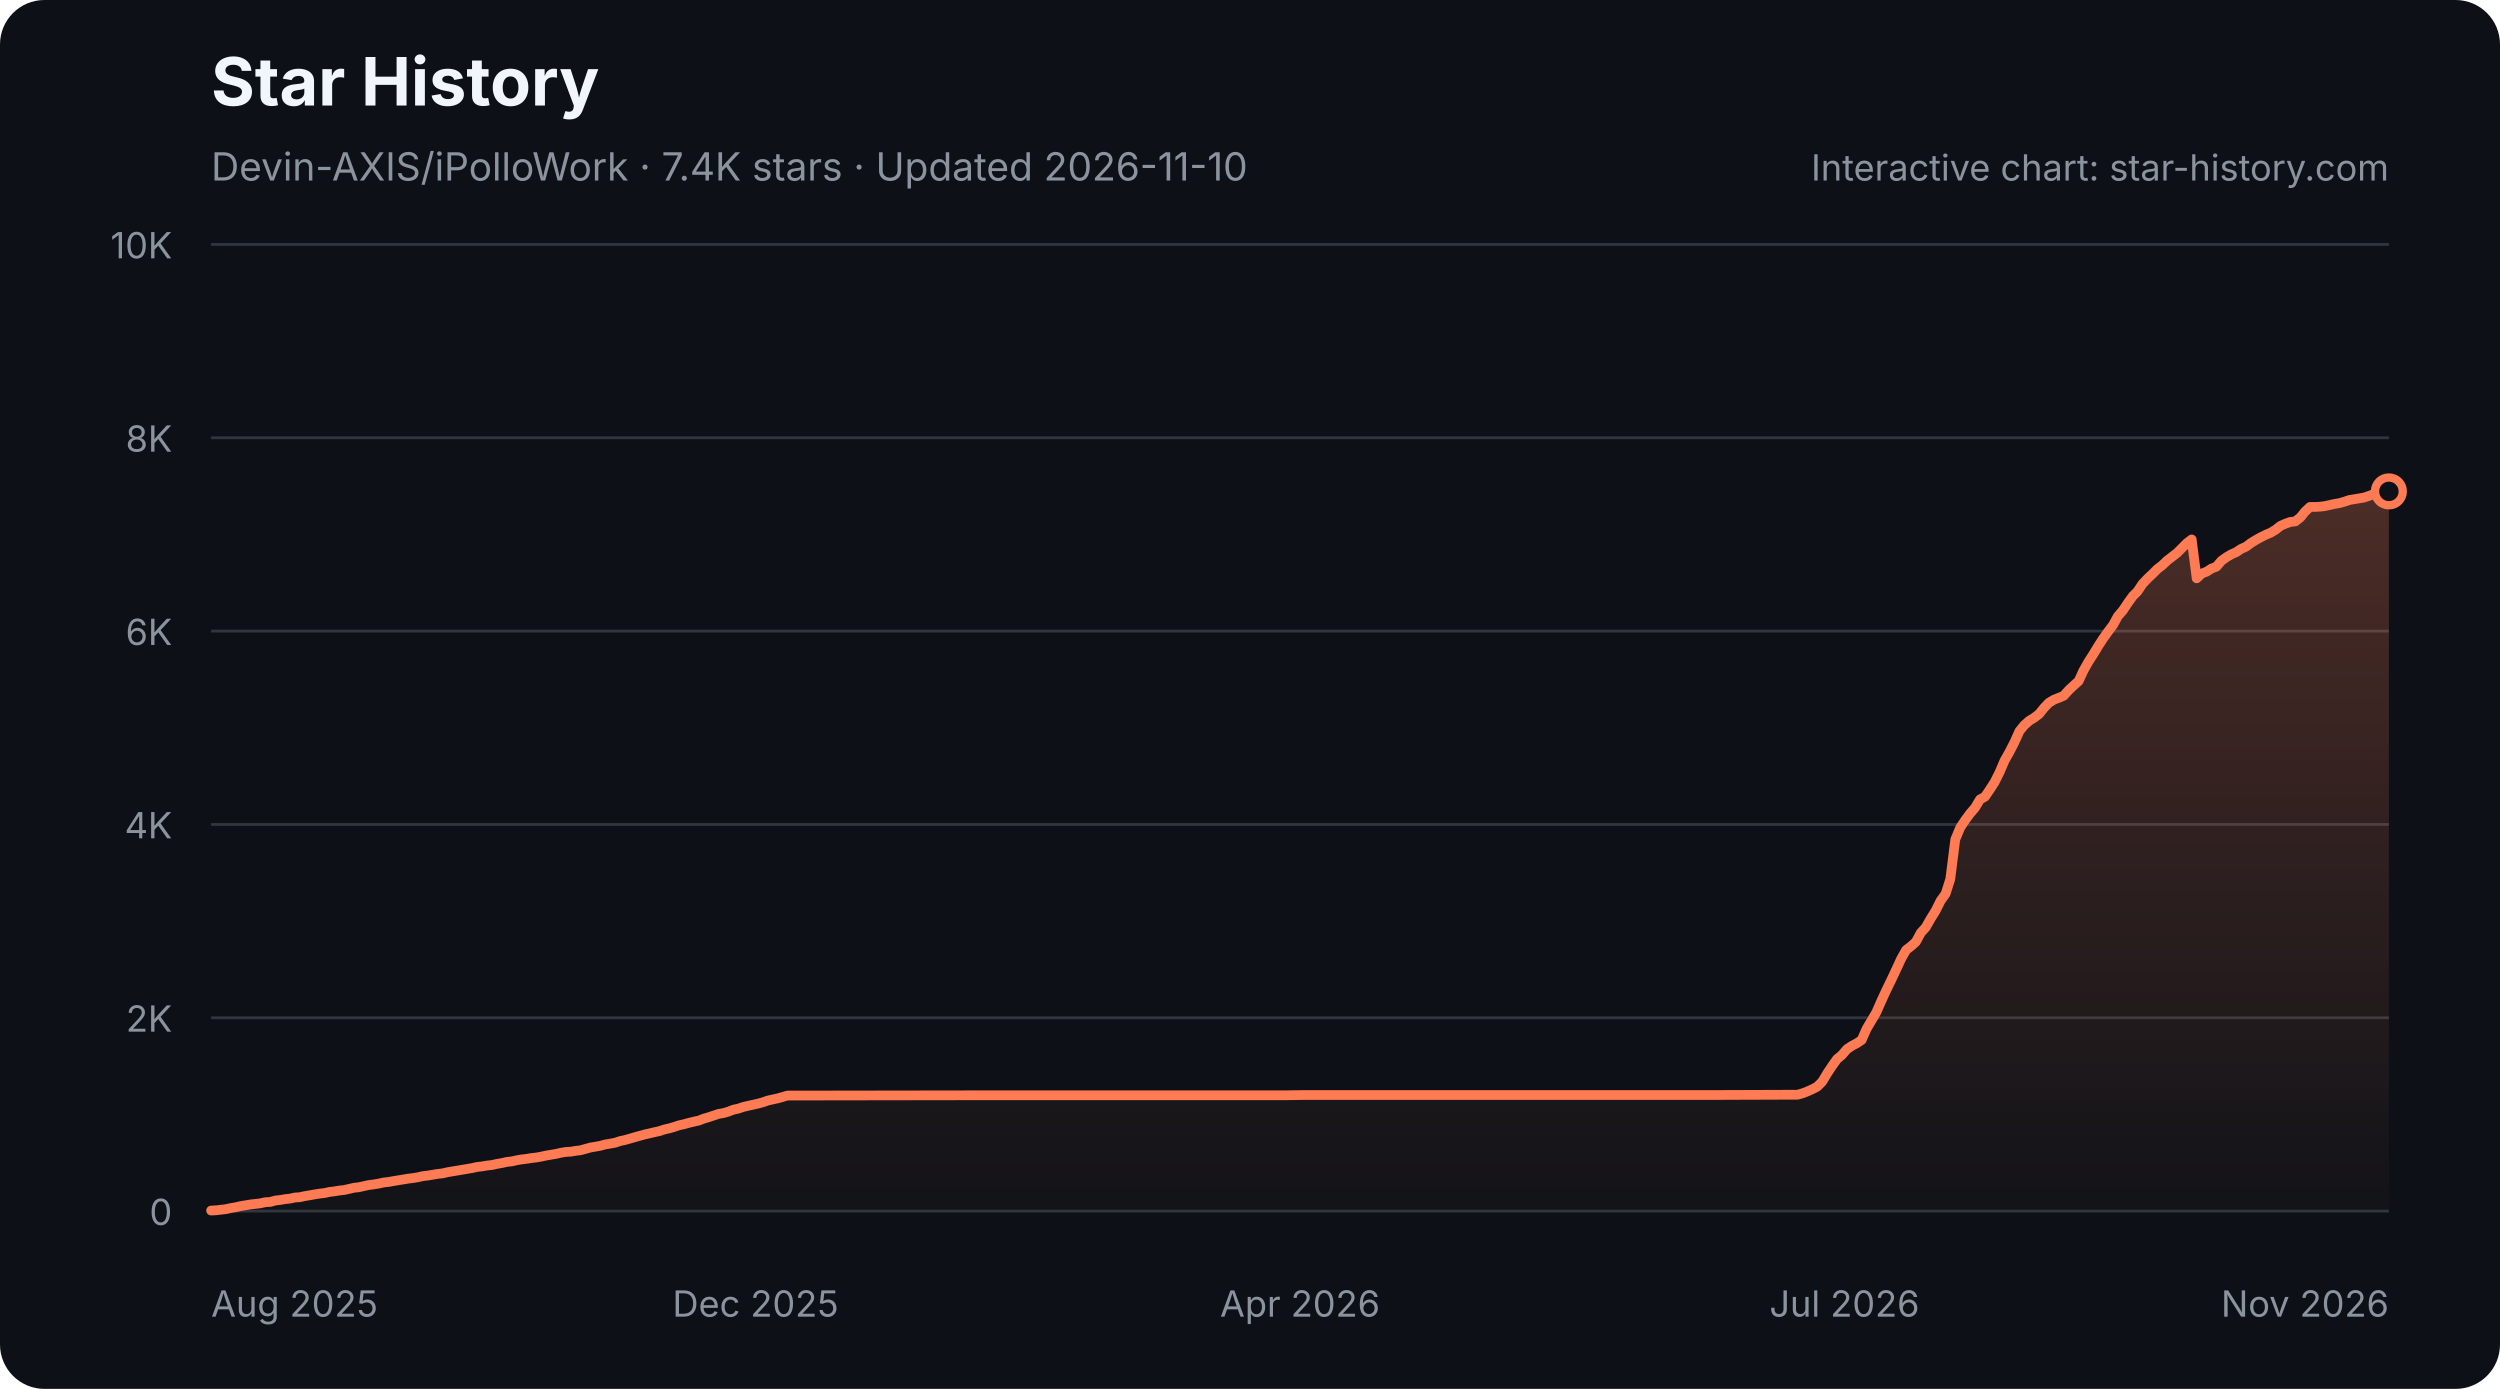
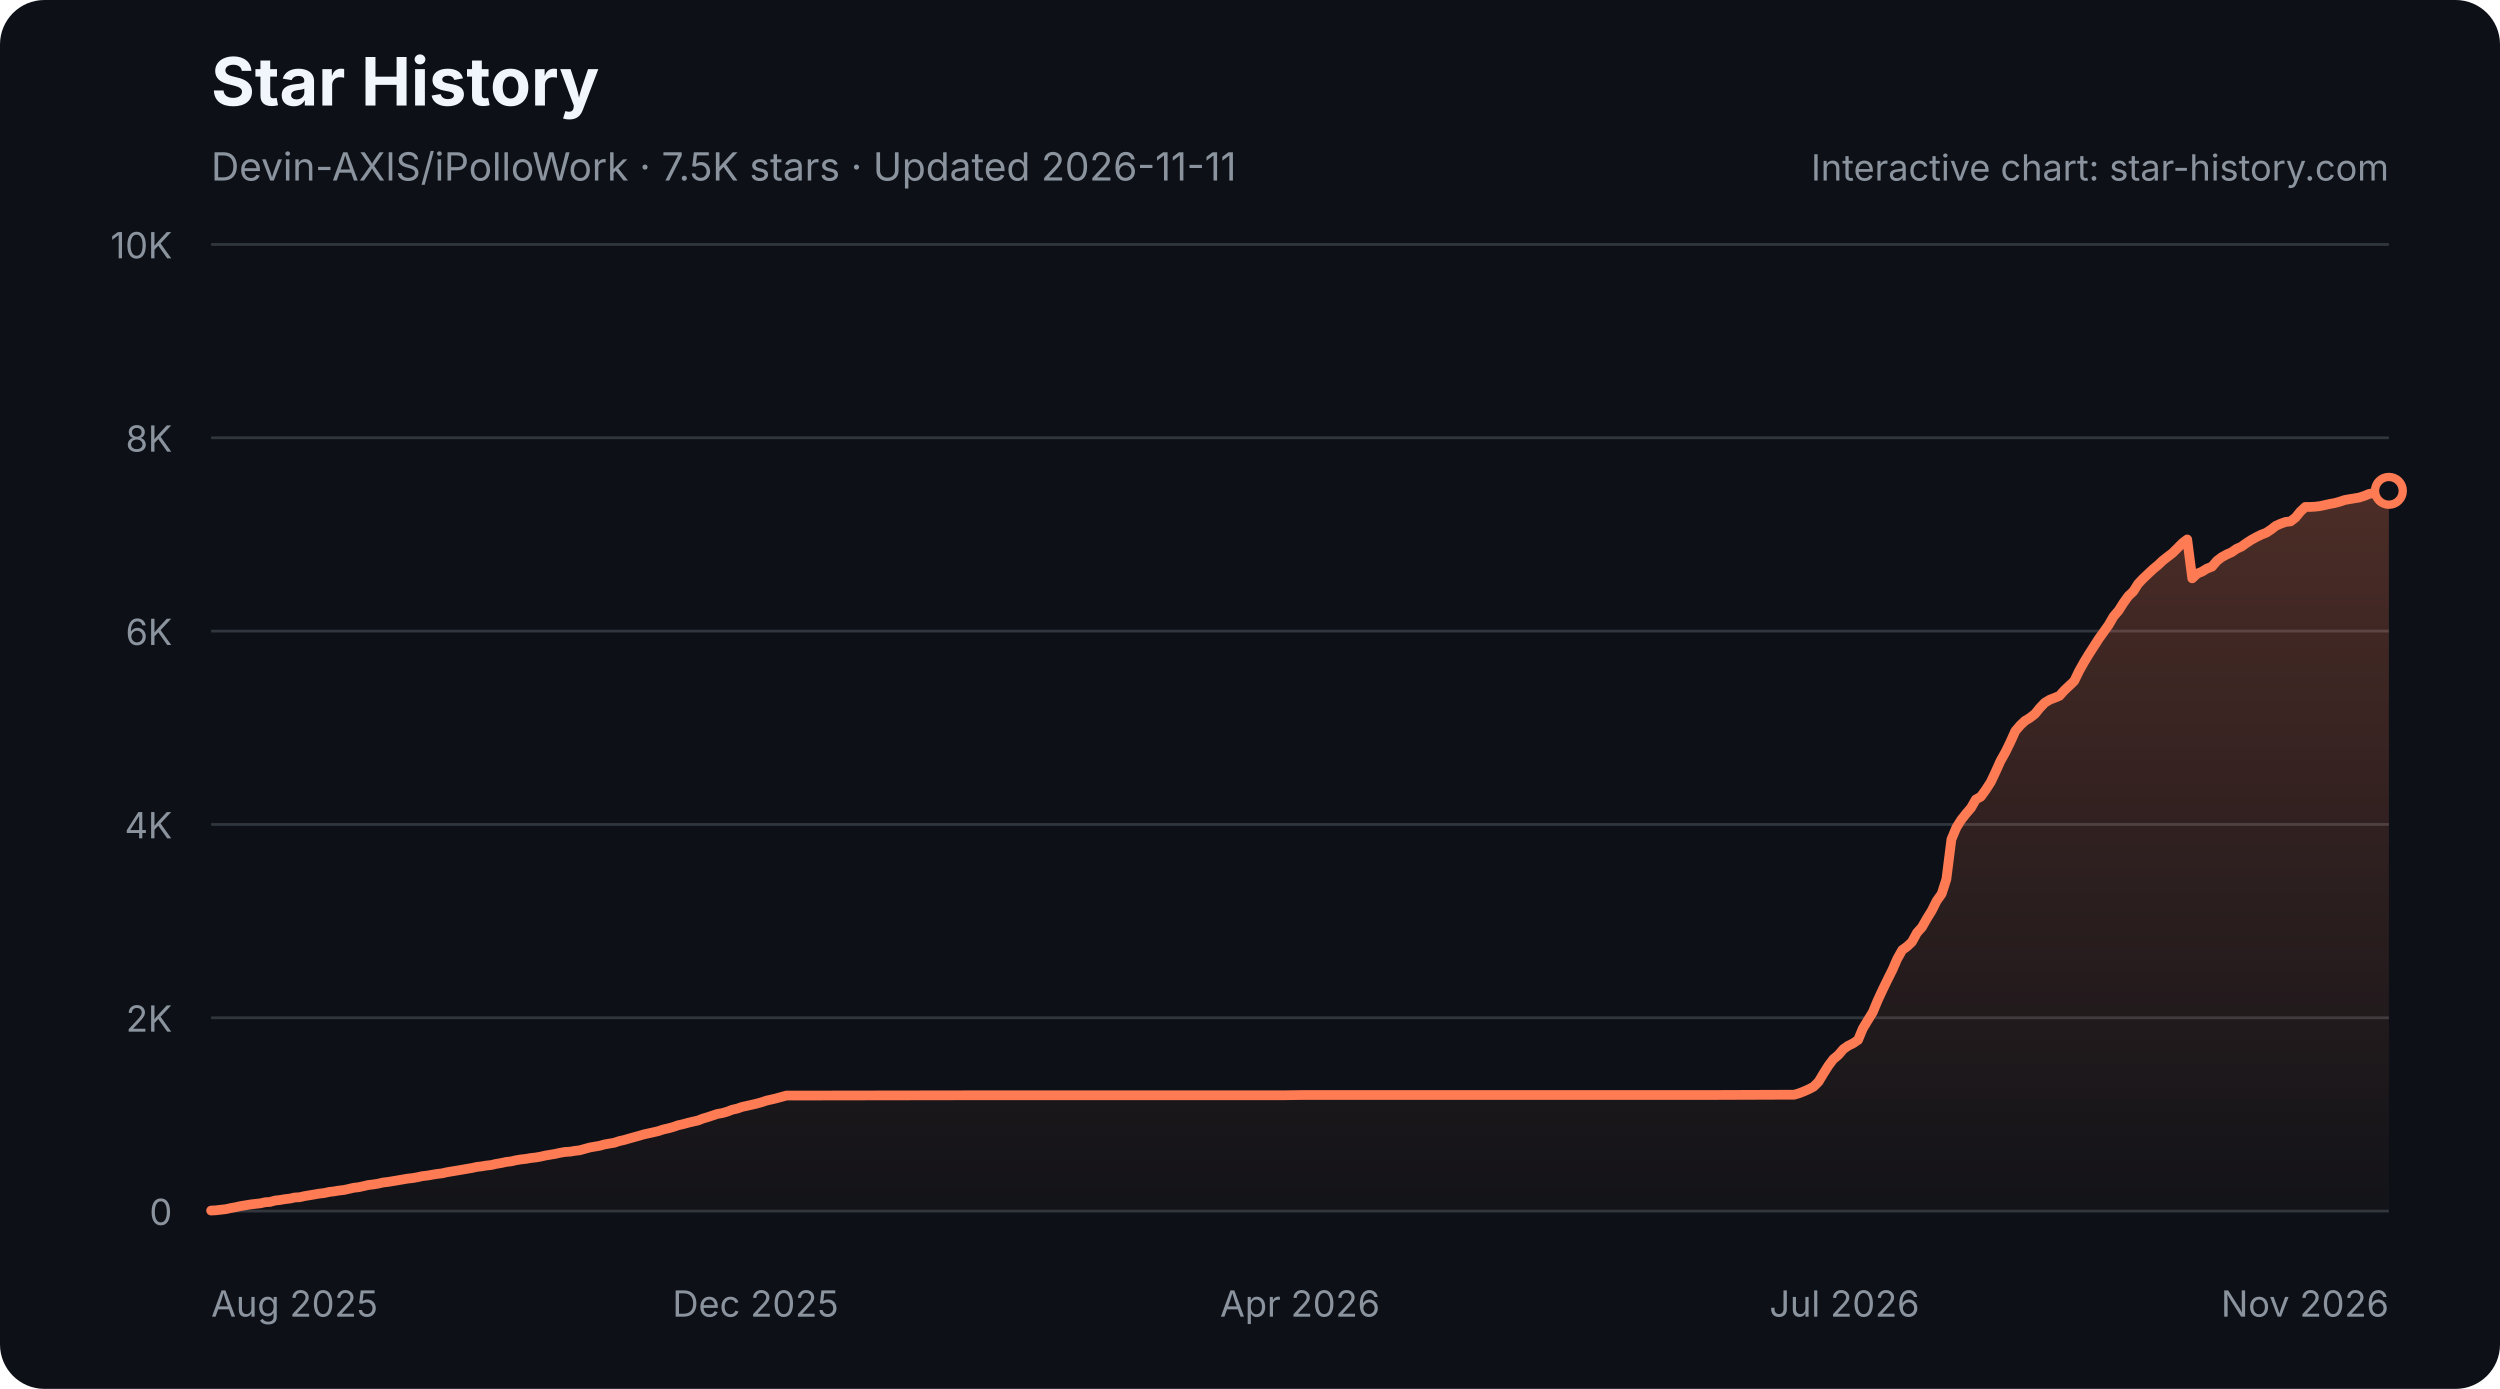
<svg xmlns="http://www.w3.org/2000/svg" width="900" height="500" viewBox="0 0 900 500" role="img" aria-labelledby="star-history-dark-title star-history-dark-description">
  <defs>
    <linearGradient id="star-history-dark-fill" x1="0" x2="0" y1="0" y2="1">
      <stop offset="0%" stop-color="#ff7b54" stop-opacity="0.26" />
      <stop offset="100%" stop-color="#ff7b54" stop-opacity="0.02" />
    </linearGradient>
  </defs>
  <rect width="900" height="500" rx="16" fill="#0d1117" />
  <text x="76" y="38" fill="#f0f6fc" font-family="-apple-system,BlinkMacSystemFont,'Segoe UI',sans-serif" font-size="24" font-weight="700">Star History</text>
-   <text x="76" y="65" fill="#8b949e" font-family="-apple-system,BlinkMacSystemFont,'Segoe UI',sans-serif" font-size="14">Devin-AXIS/iPolloWork · 7.4K stars · Updated 2026-11-10</text>
+   <text x="76" y="65" fill="#8b949e" font-family="-apple-system,BlinkMacSystemFont,'Segoe UI',sans-serif" font-size="14">Devin-AXIS/iPolloWork · 7.5K stars · Updated 2026-11-11</text>
  <g font-family="-apple-system,BlinkMacSystemFont,'Segoe UI',sans-serif">
    <line x1="76" y1="436.0" x2="860" y2="436.0" stroke="#30363d" stroke-width="1" />
    <text x="62" y="441.0" fill="#8b949e" font-size="13" text-anchor="end">0</text>
    <line x1="76" y1="366.4" x2="860" y2="366.4" stroke="#30363d" stroke-width="1" />
    <text x="62" y="371.4" fill="#8b949e" font-size="13" text-anchor="end">2K</text>
    <line x1="76" y1="296.8" x2="860" y2="296.8" stroke="#30363d" stroke-width="1" />
    <text x="62" y="301.8" fill="#8b949e" font-size="13" text-anchor="end">4K</text>
    <line x1="76" y1="227.2" x2="860" y2="227.2" stroke="#30363d" stroke-width="1" />
    <text x="62" y="232.2" fill="#8b949e" font-size="13" text-anchor="end">6K</text>
    <line x1="76" y1="157.6" x2="860" y2="157.6" stroke="#30363d" stroke-width="1" />
    <text x="62" y="162.6" fill="#8b949e" font-size="13" text-anchor="end">8K</text>
    <line x1="76" y1="88.0" x2="860" y2="88.0" stroke="#30363d" stroke-width="1" />
    <text x="62" y="93.0" fill="#8b949e" font-size="13" text-anchor="end">10K</text>
    <text x="76.0" y="474" fill="#8b949e" font-size="13" text-anchor="start">Aug 2025</text>
    <text x="272.0" y="474" fill="#8b949e" font-size="13" text-anchor="middle">Dec 2025</text>
    <text x="468.0" y="474" fill="#8b949e" font-size="13" text-anchor="middle">Apr 2026</text>
    <text x="664.0" y="474" fill="#8b949e" font-size="13" text-anchor="middle">Jul 2026</text>
    <text x="860.0" y="474" fill="#8b949e" font-size="13" text-anchor="end">Nov 2026</text>
-     <path d="M76.0 435.8 L77.8 435.7 L79.5 435.5 L81.3 435.3 L83.1 434.9 L84.9 434.6 L86.6 434.2 L88.4 433.9 L90.2 433.6 L92.0 433.4 L93.7 433.2 L95.5 432.8 L97.3 432.7 L99.1 432.2 L100.8 432.0 L102.6 431.7 L104.4 431.5 L106.2 431.1 L107.9 431.0 L109.7 430.6 L111.5 430.3 L113.2 430.0 L115.0 429.7 L116.8 429.5 L118.6 429.1 L120.3 428.9 L122.1 428.6 L123.9 428.4 L125.7 428.0 L127.4 427.6 L129.2 427.4 L131.0 427.0 L132.8 426.6 L134.5 426.4 L136.3 426.1 L138.1 425.7 L139.9 425.5 L141.6 425.2 L143.4 424.9 L145.2 424.6 L147.0 424.3 L148.7 424.1 L150.5 423.8 L152.3 423.4 L154.0 423.2 L155.8 422.9 L157.6 422.6 L159.4 422.4 L161.1 422.0 L162.9 421.7 L164.7 421.4 L166.5 421.1 L168.2 420.8 L170.0 420.5 L171.8 420.1 L173.6 419.9 L175.3 419.6 L177.1 419.4 L178.9 419.0 L180.7 418.7 L182.4 418.3 L184.2 418.1 L186.0 417.7 L187.7 417.4 L189.5 417.2 L191.3 416.9 L193.1 416.7 L194.8 416.4 L196.6 416.0 L198.4 415.7 L200.2 415.4 L201.9 415.0 L203.7 414.7 L205.5 414.6 L207.3 414.3 L209.0 414.1 L210.8 413.6 L212.6 413.1 L214.4 412.8 L216.1 412.5 L217.9 412.0 L219.7 411.7 L221.4 411.4 L223.2 410.8 L225.0 410.4 L226.8 409.9 L228.5 409.4 L230.3 408.9 L232.1 408.4 L233.9 408.0 L235.6 407.6 L237.4 407.2 L239.2 406.6 L241.0 406.2 L242.7 405.7 L244.5 405.1 L246.3 404.7 L248.1 404.2 L249.8 403.8 L251.6 403.4 L253.4 402.7 L255.1 402.2 L256.9 401.6 L258.7 401.0 L260.5 400.7 L262.2 400.2 L264.0 399.5 L265.8 399.1 L267.6 398.5 L269.3 398.1 L271.1 397.7 L272.9 397.3 L274.7 396.8 L276.4 396.2 L278.2 395.8 L280.0 395.4 L281.8 394.9 L283.5 394.4 L285.3 394.4 L350.9 394.3 L359.8 394.3 L462.7 394.3 L469.8 394.2 L521.2 394.2 L617.0 394.2 L645.4 394.1 L647.1 394.1 L648.9 393.6 L650.7 392.9 L652.5 392.1 L654.2 391.2 L656.0 389.4 L657.8 386.4 L659.6 383.7 L661.3 381.3 L663.1 379.8 L664.9 377.7 L666.7 376.5 L668.4 375.6 L670.2 374.4 L672.0 370.3 L673.8 367.3 L675.5 364.4 L677.3 360.3 L679.1 356.4 L680.9 352.7 L682.6 349.1 L684.4 345.2 L686.2 342.0 L687.9 340.7 L689.7 339.1 L691.5 335.8 L693.3 333.8 L695.0 330.8 L696.8 327.9 L698.6 324.3 L700.4 321.8 L702.1 316.5 L703.9 302.2 L705.7 297.9 L707.5 295.2 L709.2 292.9 L711.0 290.8 L712.8 287.8 L714.6 286.8 L716.3 284.3 L718.1 281.5 L719.9 277.9 L721.6 273.9 L723.4 270.7 L725.2 267.2 L727.0 263.2 L728.7 261.1 L730.5 259.5 L732.3 258.4 L734.1 257.0 L735.8 254.9 L737.6 253.0 L739.4 251.9 L741.2 251.2 L742.9 250.5 L744.7 248.5 L746.5 246.8 L748.3 245.2 L750.0 241.5 L751.8 238.3 L753.6 235.5 L755.3 232.7 L757.1 229.9 L758.9 227.4 L760.7 225.0 L762.4 221.9 L764.2 219.8 L766.0 217.1 L767.8 214.6 L769.5 212.9 L771.3 210.2 L773.1 208.3 L774.9 206.6 L776.6 204.9 L778.4 203.5 L780.2 201.8 L782.0 200.4 L783.7 199.1 L785.5 197.3 L787.3 195.5 L789.0 194.2 L790.8 208.2 L792.6 206.5 L794.4 205.8 L796.1 204.7 L797.9 204.0 L799.7 201.9 L801.5 200.6 L803.2 199.6 L805.0 198.8 L806.8 197.6 L808.6 196.8 L810.3 195.5 L812.1 194.4 L813.9 193.4 L815.7 192.5 L817.4 191.8 L819.2 190.7 L821.0 189.3 L822.8 188.5 L824.5 187.9 L826.3 187.7 L828.1 186.3 L829.8 184.2 L831.6 182.5 L833.4 182.5 L835.2 182.4 L836.9 182.2 L838.7 181.8 L840.5 181.4 L842.3 181.1 L844.0 180.6 L845.8 180.0 L847.6 179.7 L849.4 179.4 L851.1 179.1 L852.9 178.5 L854.7 177.8 L856.5 177.5 L858.2 177.3 L860.0 176.9 L860.0 436 L76.0 436 Z" fill="url(#star-history-dark-fill)" />
-     <path d="M76.0 435.8 L77.8 435.7 L79.5 435.5 L81.3 435.3 L83.1 434.9 L84.9 434.6 L86.6 434.2 L88.4 433.9 L90.2 433.6 L92.0 433.4 L93.7 433.2 L95.5 432.8 L97.3 432.7 L99.1 432.2 L100.8 432.0 L102.6 431.7 L104.4 431.5 L106.2 431.1 L107.9 431.0 L109.7 430.6 L111.5 430.3 L113.2 430.0 L115.0 429.7 L116.8 429.5 L118.6 429.1 L120.3 428.9 L122.1 428.6 L123.9 428.4 L125.7 428.0 L127.4 427.6 L129.2 427.4 L131.0 427.0 L132.8 426.6 L134.5 426.4 L136.3 426.1 L138.1 425.7 L139.9 425.5 L141.6 425.2 L143.4 424.9 L145.2 424.6 L147.0 424.3 L148.7 424.1 L150.5 423.8 L152.3 423.4 L154.0 423.2 L155.8 422.9 L157.6 422.6 L159.4 422.4 L161.1 422.0 L162.9 421.7 L164.7 421.4 L166.5 421.1 L168.2 420.8 L170.0 420.5 L171.8 420.1 L173.6 419.9 L175.3 419.6 L177.1 419.4 L178.9 419.0 L180.7 418.7 L182.4 418.3 L184.2 418.1 L186.0 417.7 L187.7 417.4 L189.5 417.2 L191.3 416.9 L193.1 416.7 L194.8 416.4 L196.6 416.0 L198.4 415.7 L200.2 415.4 L201.9 415.0 L203.7 414.7 L205.5 414.6 L207.3 414.3 L209.0 414.1 L210.8 413.6 L212.6 413.1 L214.4 412.8 L216.1 412.5 L217.9 412.0 L219.7 411.7 L221.4 411.4 L223.2 410.8 L225.0 410.4 L226.8 409.9 L228.5 409.4 L230.3 408.9 L232.1 408.4 L233.9 408.0 L235.6 407.6 L237.4 407.2 L239.2 406.6 L241.0 406.2 L242.7 405.7 L244.5 405.1 L246.3 404.7 L248.1 404.2 L249.8 403.8 L251.6 403.4 L253.4 402.7 L255.1 402.2 L256.9 401.6 L258.7 401.0 L260.5 400.7 L262.2 400.2 L264.0 399.5 L265.8 399.1 L267.6 398.5 L269.3 398.1 L271.1 397.7 L272.9 397.3 L274.7 396.8 L276.4 396.2 L278.2 395.8 L280.0 395.4 L281.8 394.9 L283.5 394.4 L285.3 394.4 L350.9 394.3 L359.8 394.3 L462.7 394.3 L469.8 394.2 L521.2 394.2 L617.0 394.2 L645.4 394.1 L647.1 394.1 L648.9 393.6 L650.7 392.9 L652.5 392.1 L654.2 391.2 L656.0 389.4 L657.8 386.4 L659.6 383.7 L661.3 381.3 L663.1 379.8 L664.9 377.7 L666.7 376.5 L668.4 375.6 L670.2 374.4 L672.0 370.3 L673.8 367.3 L675.5 364.4 L677.3 360.3 L679.1 356.4 L680.9 352.7 L682.6 349.1 L684.4 345.2 L686.2 342.0 L687.9 340.7 L689.7 339.1 L691.5 335.8 L693.3 333.8 L695.0 330.8 L696.8 327.9 L698.6 324.3 L700.4 321.8 L702.1 316.5 L703.9 302.2 L705.7 297.9 L707.5 295.2 L709.2 292.9 L711.0 290.8 L712.8 287.8 L714.6 286.8 L716.3 284.3 L718.1 281.5 L719.9 277.9 L721.6 273.9 L723.4 270.7 L725.2 267.2 L727.0 263.2 L728.7 261.1 L730.5 259.5 L732.3 258.4 L734.1 257.0 L735.8 254.9 L737.6 253.0 L739.4 251.9 L741.2 251.2 L742.9 250.5 L744.7 248.5 L746.5 246.8 L748.3 245.2 L750.0 241.5 L751.8 238.3 L753.6 235.5 L755.3 232.7 L757.1 229.9 L758.9 227.4 L760.7 225.0 L762.4 221.9 L764.2 219.8 L766.0 217.1 L767.8 214.6 L769.5 212.9 L771.3 210.2 L773.1 208.3 L774.9 206.6 L776.6 204.9 L778.4 203.5 L780.2 201.8 L782.0 200.4 L783.7 199.1 L785.5 197.3 L787.3 195.5 L789.0 194.2 L790.8 208.2 L792.6 206.5 L794.4 205.8 L796.1 204.7 L797.9 204.0 L799.7 201.9 L801.5 200.6 L803.2 199.6 L805.0 198.8 L806.8 197.6 L808.6 196.8 L810.3 195.5 L812.1 194.4 L813.9 193.4 L815.7 192.5 L817.4 191.8 L819.2 190.7 L821.0 189.3 L822.8 188.5 L824.5 187.9 L826.3 187.7 L828.1 186.3 L829.8 184.2 L831.6 182.5 L833.4 182.5 L835.2 182.4 L836.9 182.2 L838.7 181.8 L840.5 181.4 L842.3 181.1 L844.0 180.6 L845.8 180.0 L847.6 179.7 L849.4 179.4 L851.1 179.1 L852.9 178.5 L854.7 177.8 L856.5 177.5 L858.2 177.3 L860.0 176.9" fill="none" stroke="#ff7b54" stroke-width="3.5" stroke-linecap="round" stroke-linejoin="round" />
-     <circle cx="860.0" cy="176.9" r="5" fill="#0d1117" stroke="#ff7b54" stroke-width="3" />
+     <path d="M76.0 435.8 L77.8 435.7 L79.5 435.5 L81.3 435.3 L83.1 434.9 L84.8 434.6 L86.6 434.2 L88.4 433.9 L90.2 433.6 L91.9 433.4 L93.7 433.2 L95.5 432.8 L97.2 432.7 L99.0 432.2 L100.8 432.0 L102.5 431.7 L104.3 431.5 L106.1 431.1 L107.9 431.0 L109.6 430.6 L111.4 430.3 L113.2 430.0 L114.9 429.7 L116.7 429.5 L118.5 429.1 L120.2 428.9 L122.0 428.6 L123.8 428.4 L125.6 428.0 L127.3 427.6 L129.1 427.4 L130.9 427.0 L132.6 426.6 L134.4 426.4 L136.2 426.1 L137.9 425.7 L139.7 425.5 L141.5 425.2 L143.3 424.9 L145.0 424.6 L146.8 424.3 L148.6 424.1 L150.3 423.8 L152.1 423.4 L153.9 423.2 L155.6 422.9 L157.4 422.6 L159.2 422.4 L160.9 422.0 L162.7 421.7 L164.5 421.4 L166.3 421.1 L168.0 420.8 L169.8 420.5 L171.6 420.1 L173.3 419.9 L175.1 419.6 L176.9 419.4 L178.6 419.0 L180.4 418.7 L182.2 418.3 L184.0 418.1 L185.7 417.7 L187.5 417.4 L189.3 417.2 L191.0 416.9 L192.8 416.7 L194.6 416.4 L196.3 416.0 L198.1 415.7 L199.9 415.4 L201.7 415.0 L203.4 414.7 L205.2 414.6 L207.0 414.3 L208.7 414.1 L210.5 413.6 L212.3 413.1 L214.0 412.8 L215.8 412.5 L217.6 412.0 L219.3 411.7 L221.1 411.4 L222.9 410.8 L224.7 410.4 L226.4 409.9 L228.2 409.4 L230.0 408.9 L231.7 408.4 L233.5 408.0 L235.3 407.6 L237.0 407.2 L238.8 406.6 L240.6 406.2 L242.4 405.7 L244.1 405.1 L245.9 404.7 L247.7 404.2 L249.4 403.8 L251.2 403.4 L253.0 402.7 L254.7 402.2 L256.5 401.6 L258.3 401.0 L260.1 400.7 L261.8 400.2 L263.6 399.5 L265.4 399.1 L267.1 398.5 L268.9 398.1 L270.7 397.7 L272.4 397.3 L274.2 396.8 L276.0 396.2 L277.8 395.8 L279.5 395.4 L281.3 394.9 L283.1 394.4 L284.8 394.4 L350.3 394.3 L359.2 394.3 L461.8 394.3 L468.9 394.2 L520.2 394.2 L615.8 394.2 L644.1 394.1 L645.9 394.1 L647.6 393.6 L649.4 392.9 L651.2 392.1 L652.9 391.2 L654.7 389.4 L656.5 386.4 L658.2 383.7 L660.0 381.3 L661.8 379.8 L663.6 377.7 L665.3 376.5 L667.1 375.6 L668.9 374.4 L670.6 370.3 L672.4 367.3 L674.2 364.4 L675.9 360.3 L677.7 356.4 L679.5 352.7 L681.3 349.1 L683.0 345.2 L684.8 342.0 L686.6 340.7 L688.3 339.1 L690.1 335.8 L691.9 333.8 L693.6 330.8 L695.4 327.9 L697.2 324.3 L699.0 321.8 L700.7 316.5 L702.5 302.2 L704.3 297.9 L706.0 295.2 L707.8 292.9 L709.6 290.8 L711.3 287.8 L713.1 286.8 L714.9 284.3 L716.7 281.5 L718.4 277.9 L720.2 273.9 L722.0 270.7 L723.7 267.2 L725.5 263.2 L727.3 261.1 L729.0 259.5 L730.8 258.4 L732.6 257.0 L734.3 254.9 L736.1 253.0 L737.9 251.9 L739.7 251.2 L741.4 250.5 L743.2 248.5 L745.0 246.8 L746.7 245.2 L748.5 241.5 L750.3 238.3 L752.0 235.5 L753.8 232.7 L755.6 229.9 L757.4 227.4 L759.1 225.0 L760.9 221.9 L762.7 219.8 L764.4 217.1 L766.2 214.6 L768.0 212.9 L769.7 210.2 L771.5 208.3 L773.3 206.6 L775.1 204.9 L776.8 203.5 L778.6 201.8 L780.4 200.4 L782.1 199.1 L783.9 197.3 L785.7 195.5 L787.4 194.2 L789.2 208.2 L791.0 206.5 L792.7 205.8 L794.5 204.7 L796.3 204.0 L798.1 201.9 L799.8 200.6 L801.6 199.6 L803.4 198.8 L805.1 197.6 L806.9 196.8 L808.7 195.5 L810.4 194.4 L812.2 193.4 L814.0 192.5 L815.8 191.8 L817.5 190.7 L819.3 189.3 L821.1 188.5 L822.8 187.9 L824.6 187.7 L826.4 186.3 L828.1 184.2 L829.9 182.5 L831.7 182.5 L833.5 182.4 L835.2 182.2 L837.0 181.8 L838.8 181.4 L840.5 181.1 L842.3 180.6 L844.1 180.0 L845.8 179.7 L847.6 179.4 L849.4 179.1 L851.2 178.5 L852.9 177.8 L854.7 177.5 L856.5 177.3 L858.2 176.9 L860.0 176.7 L860.0 436 L76.0 436 Z" fill="url(#star-history-dark-fill)" />
+     <path d="M76.0 435.8 L77.8 435.7 L79.5 435.5 L81.3 435.3 L83.1 434.9 L84.8 434.6 L86.6 434.2 L88.4 433.9 L90.2 433.6 L91.9 433.4 L93.7 433.2 L95.5 432.8 L97.2 432.7 L99.0 432.2 L100.8 432.0 L102.5 431.7 L104.3 431.5 L106.1 431.1 L107.9 431.0 L109.6 430.6 L111.4 430.3 L113.2 430.0 L114.9 429.7 L116.7 429.5 L118.5 429.1 L120.2 428.9 L122.0 428.6 L123.8 428.4 L125.6 428.0 L127.3 427.6 L129.1 427.4 L130.9 427.0 L132.6 426.6 L134.4 426.4 L136.2 426.1 L137.9 425.7 L139.7 425.5 L141.5 425.2 L143.3 424.9 L145.0 424.6 L146.8 424.3 L148.6 424.1 L150.3 423.8 L152.1 423.4 L153.9 423.2 L155.6 422.9 L157.4 422.6 L159.2 422.4 L160.9 422.0 L162.7 421.7 L164.5 421.4 L166.3 421.1 L168.0 420.8 L169.8 420.5 L171.6 420.1 L173.3 419.9 L175.1 419.6 L176.9 419.4 L178.6 419.0 L180.4 418.7 L182.2 418.3 L184.0 418.1 L185.7 417.7 L187.5 417.4 L189.3 417.2 L191.0 416.9 L192.8 416.7 L194.6 416.4 L196.3 416.0 L198.1 415.7 L199.9 415.4 L201.7 415.0 L203.4 414.7 L205.2 414.6 L207.0 414.3 L208.7 414.1 L210.5 413.6 L212.3 413.1 L214.0 412.8 L215.8 412.5 L217.6 412.0 L219.3 411.7 L221.1 411.4 L222.9 410.8 L224.7 410.4 L226.4 409.9 L228.2 409.4 L230.0 408.9 L231.7 408.4 L233.5 408.0 L235.3 407.6 L237.0 407.2 L238.8 406.6 L240.6 406.2 L242.4 405.7 L244.1 405.1 L245.9 404.7 L247.7 404.2 L249.4 403.8 L251.2 403.4 L253.0 402.7 L254.7 402.2 L256.5 401.6 L258.3 401.0 L260.1 400.7 L261.8 400.2 L263.6 399.5 L265.4 399.1 L267.1 398.5 L268.9 398.1 L270.7 397.7 L272.4 397.3 L274.2 396.8 L276.0 396.2 L277.8 395.8 L279.5 395.4 L281.3 394.9 L283.1 394.4 L284.8 394.4 L350.3 394.3 L359.2 394.3 L461.8 394.3 L468.9 394.2 L520.2 394.2 L615.8 394.2 L644.1 394.1 L645.9 394.1 L647.6 393.6 L649.4 392.9 L651.2 392.1 L652.9 391.2 L654.7 389.4 L656.5 386.4 L658.2 383.7 L660.0 381.3 L661.8 379.8 L663.6 377.7 L665.3 376.5 L667.1 375.6 L668.9 374.4 L670.6 370.3 L672.4 367.3 L674.2 364.4 L675.9 360.3 L677.7 356.4 L679.5 352.7 L681.3 349.1 L683.0 345.2 L684.8 342.0 L686.6 340.7 L688.3 339.1 L690.1 335.8 L691.9 333.8 L693.6 330.8 L695.4 327.9 L697.2 324.3 L699.0 321.8 L700.7 316.5 L702.5 302.2 L704.3 297.9 L706.0 295.2 L707.8 292.9 L709.6 290.8 L711.3 287.8 L713.1 286.8 L714.9 284.3 L716.7 281.5 L718.4 277.9 L720.2 273.9 L722.0 270.7 L723.7 267.2 L725.5 263.2 L727.3 261.1 L729.0 259.5 L730.8 258.4 L732.6 257.0 L734.3 254.9 L736.1 253.0 L737.9 251.9 L739.7 251.2 L741.4 250.5 L743.2 248.5 L745.0 246.8 L746.7 245.2 L748.5 241.5 L750.3 238.3 L752.0 235.5 L753.8 232.7 L755.6 229.9 L757.4 227.4 L759.1 225.0 L760.9 221.9 L762.7 219.8 L764.4 217.1 L766.2 214.6 L768.0 212.9 L769.7 210.2 L771.5 208.3 L773.3 206.6 L775.1 204.9 L776.8 203.5 L778.6 201.8 L780.4 200.4 L782.1 199.1 L783.9 197.3 L785.7 195.5 L787.4 194.2 L789.2 208.2 L791.0 206.5 L792.7 205.8 L794.5 204.7 L796.3 204.0 L798.1 201.9 L799.8 200.6 L801.6 199.6 L803.4 198.8 L805.1 197.6 L806.9 196.8 L808.7 195.5 L810.4 194.4 L812.2 193.4 L814.0 192.5 L815.8 191.8 L817.5 190.7 L819.3 189.3 L821.1 188.5 L822.8 187.9 L824.6 187.7 L826.4 186.3 L828.1 184.2 L829.9 182.5 L831.7 182.5 L833.5 182.4 L835.2 182.2 L837.0 181.8 L838.8 181.4 L840.5 181.1 L842.3 180.6 L844.1 180.0 L845.8 179.7 L847.6 179.4 L849.4 179.1 L851.2 178.5 L852.9 177.8 L854.7 177.5 L856.5 177.3 L858.2 176.9 L860.0 176.7" fill="none" stroke="#ff7b54" stroke-width="3.5" stroke-linecap="round" stroke-linejoin="round" />
+     <circle cx="860.0" cy="176.7" r="5" fill="#0d1117" stroke="#ff7b54" stroke-width="3" />
    <text x="860" y="65" fill="#8b949e" font-size="13" text-anchor="end">Interactive chart: star-history.com</text>
  </g>
</svg>
